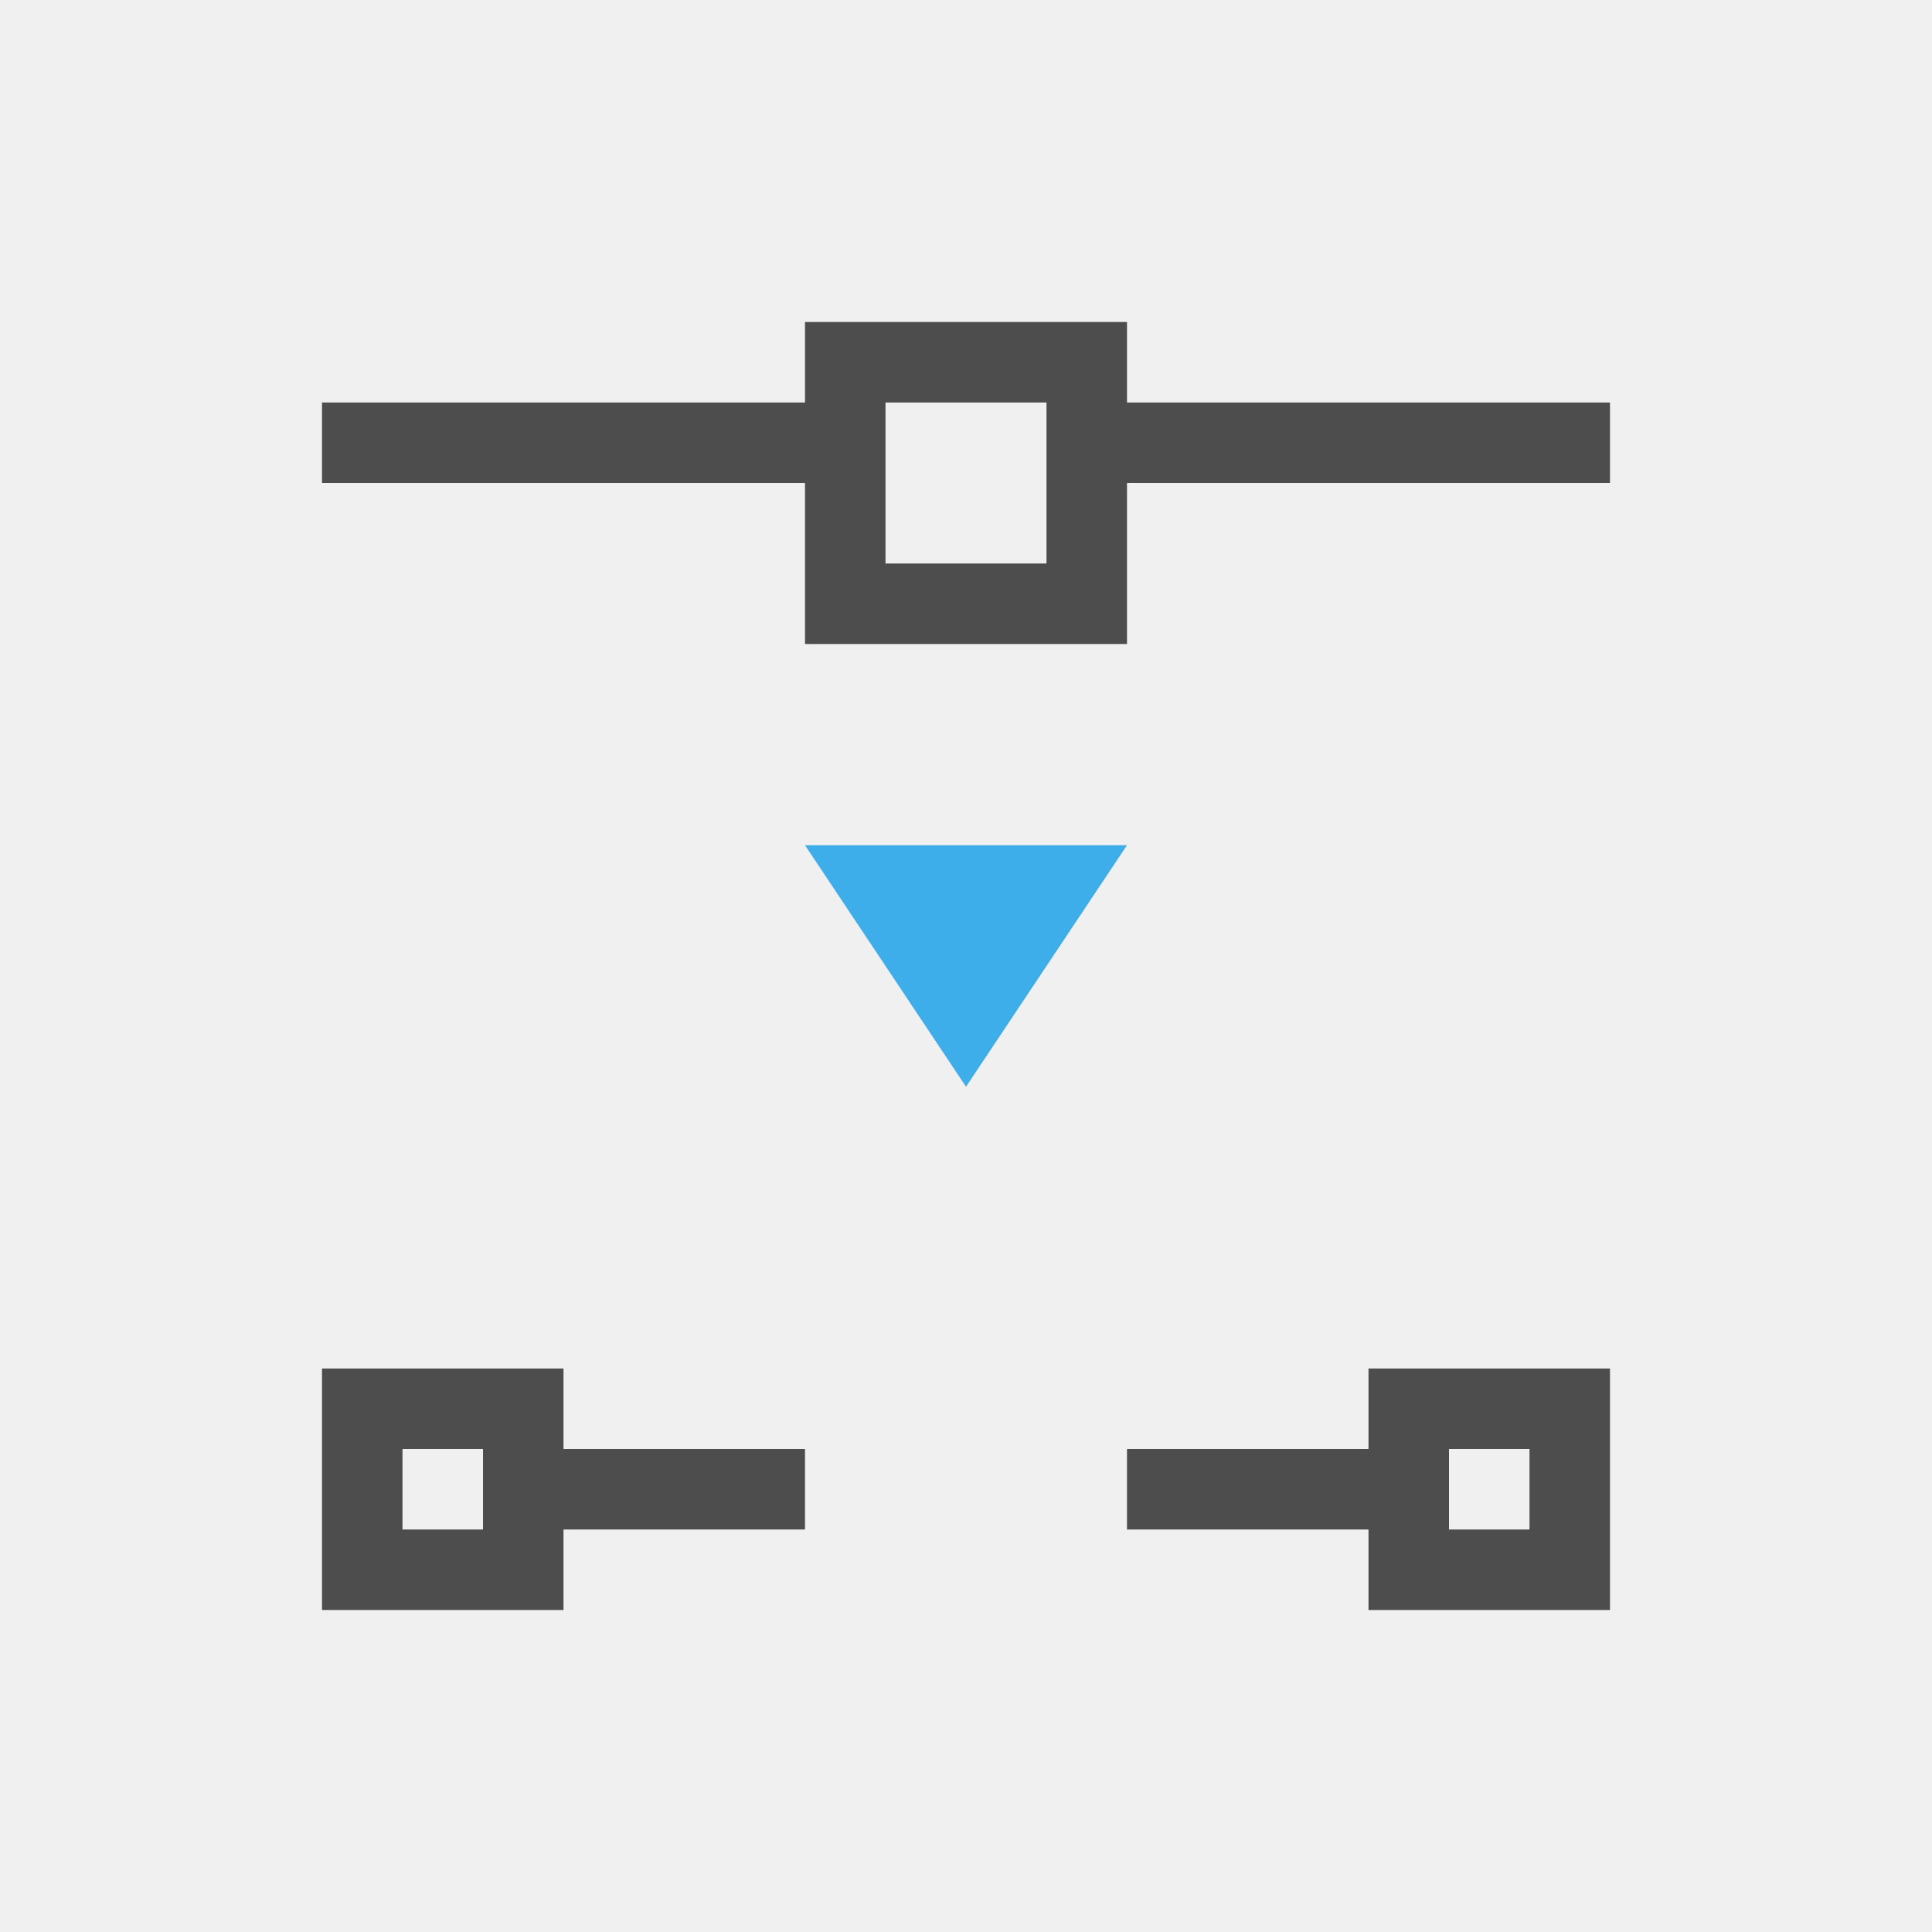
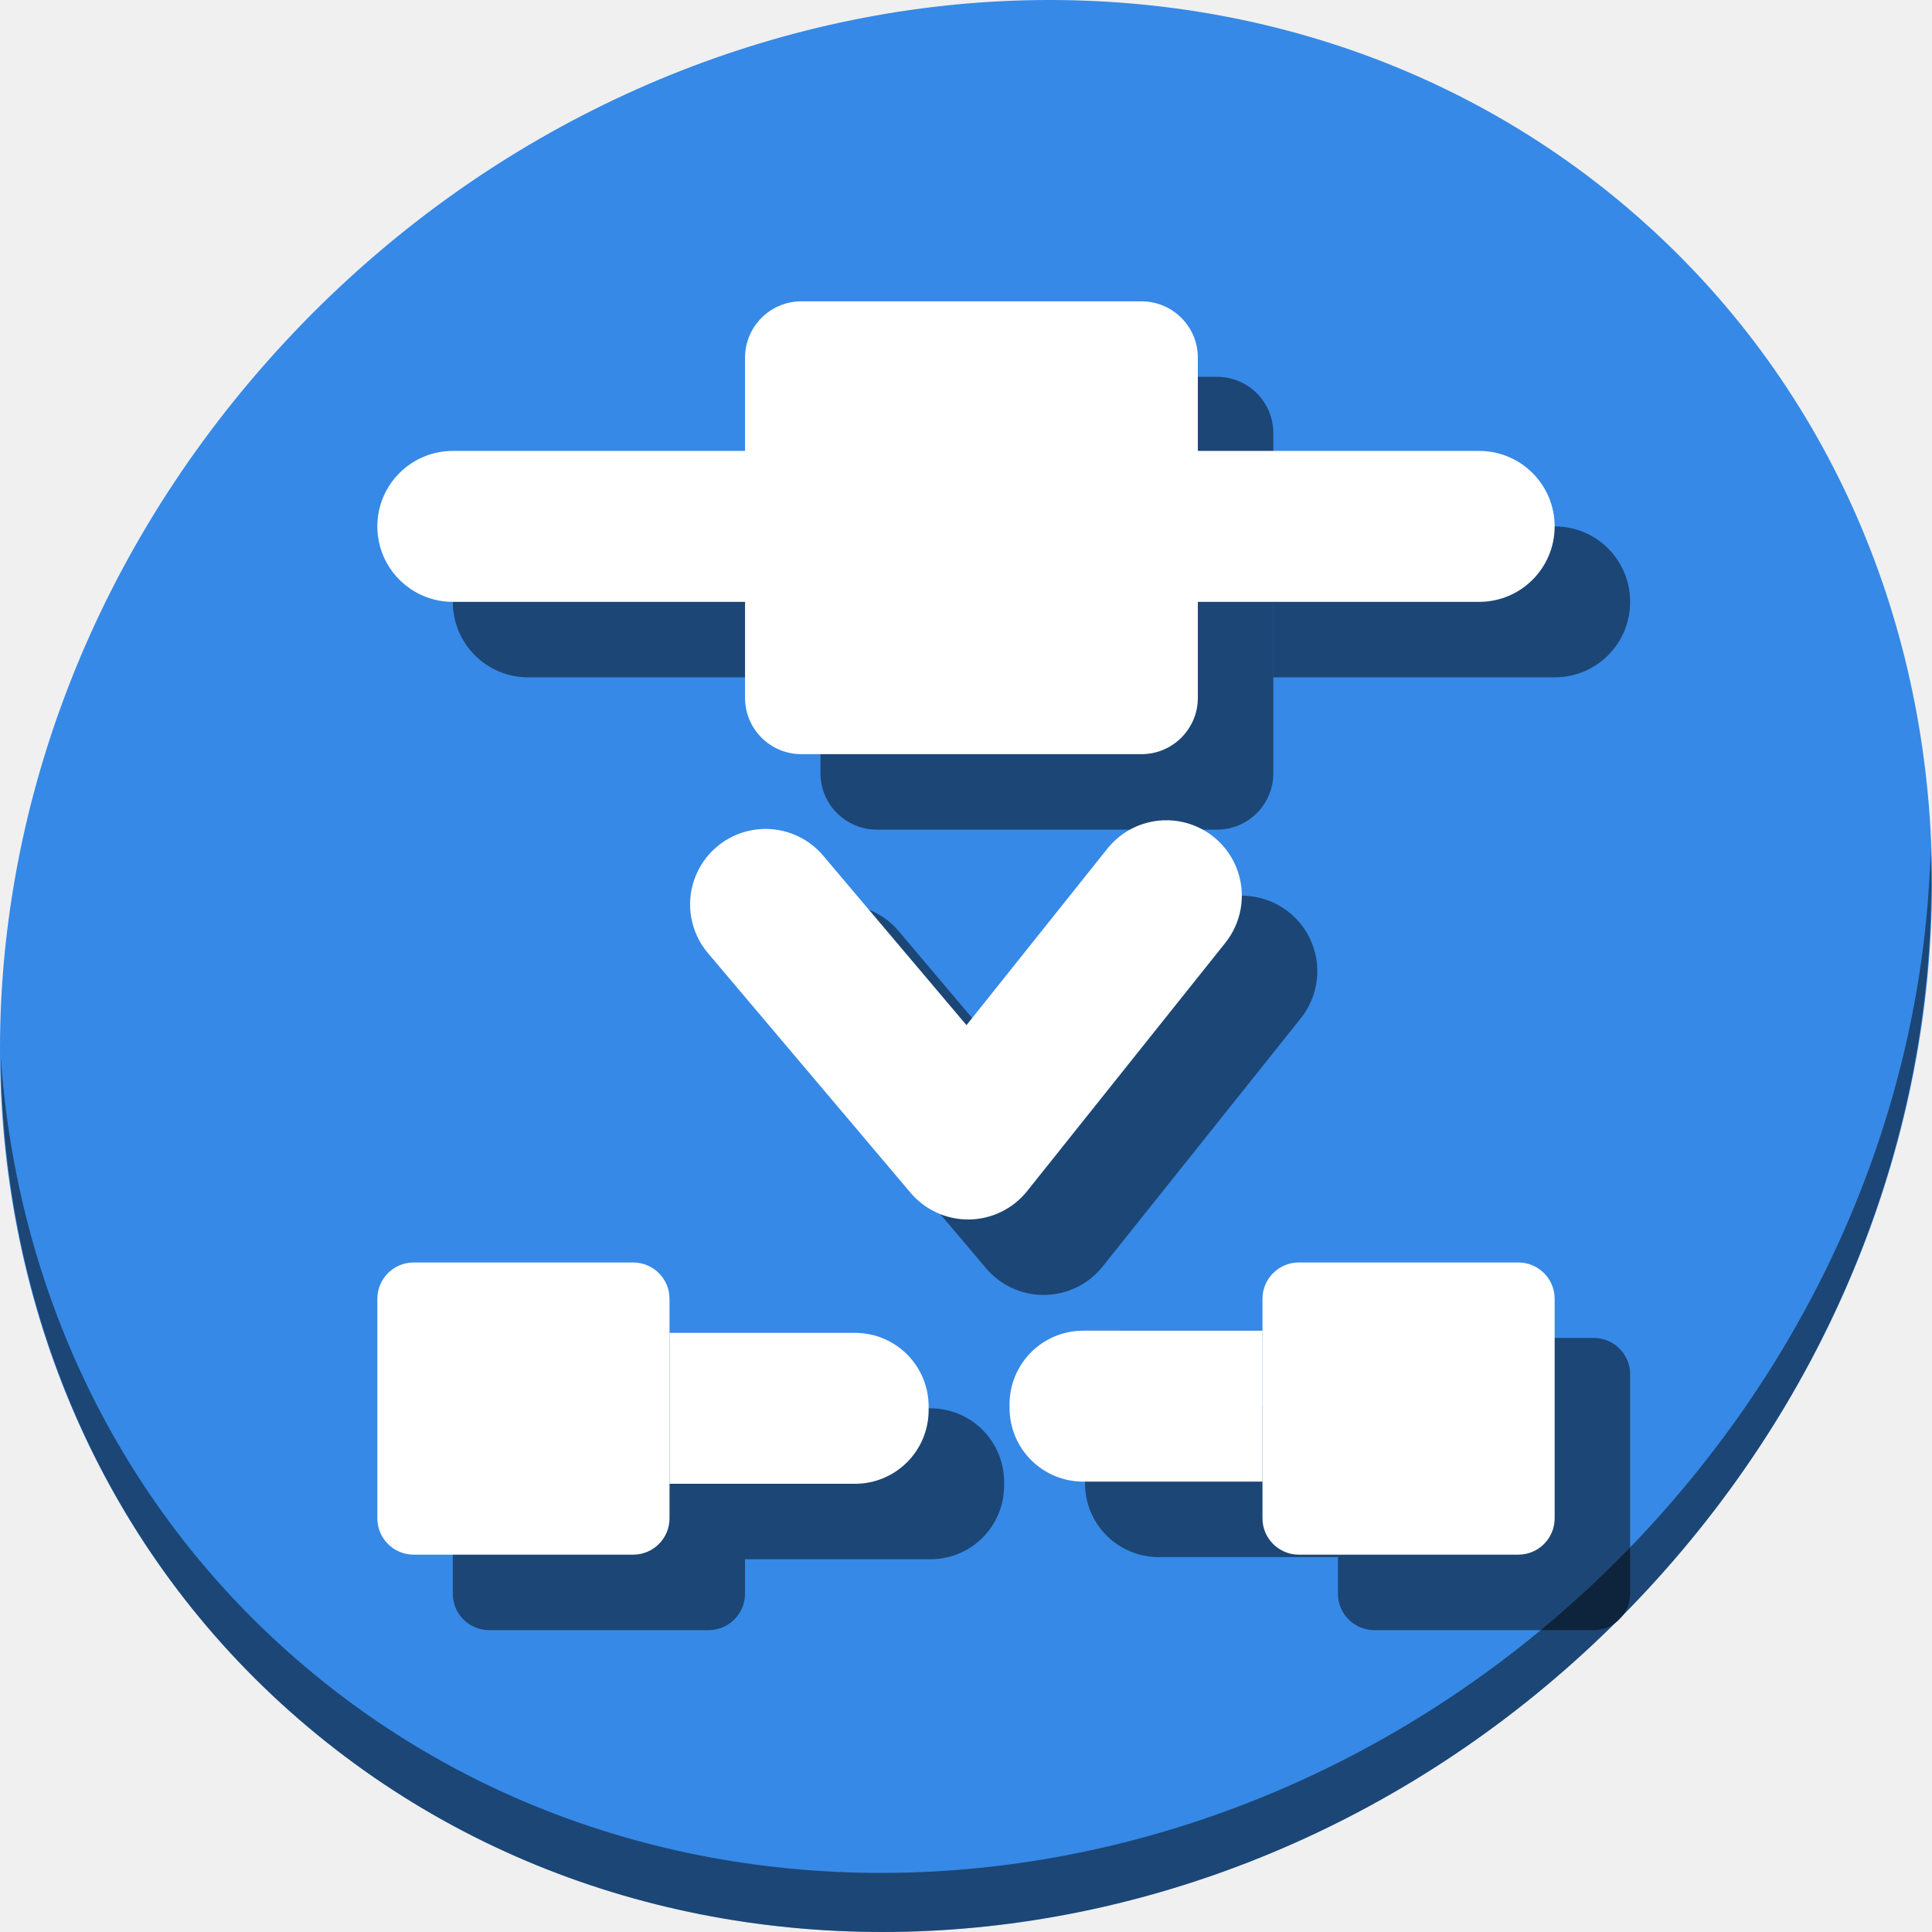
- <svg xmlns="http://www.w3.org/2000/svg" viewBox="0 0 24 24">
+ <svg xmlns="http://www.w3.org/2000/svg" viewBox="0 0 64 64" version="1.1" id="svg8" width="64" height="64">
  <defs id="defs3051">
    <style type="text/css" id="current-color-scheme">
      .ColorScheme-Text {
        color:#4d4d4d;
      }
      .ColorScheme-Highlight {
        color:#3daee9;
      }
      </style>
  </defs>
-   <path style="fill:currentColor;fill-opacity:1;stroke:none" d="M 10 4 L 10 5 L 4 5 L 4 6 L 10 6 L 10 8 L 14 8 L 14 6 L 20 6 L 20 5 L 14 5 L 14 4 L 10 4 z M 11 5 L 13 5 L 13 6 L 13 7 L 11 7 L 11 5 z M 4 17 L 4 20 L 7 20 L 7 19 L 10 19 L 10 18 L 7 18 L 7 17 L 4 17 z M 17 17 L 17 18 L 14 18 L 14 19 L 17 19 L 17 20 L 20 20 L 20 17 L 17 17 z M 5 18 L 6 18 L 6 19 L 5 19 L 5 18 z M 18 18 L 19 18 L 19 19 L 18 19 L 18 18 z " class="ColorScheme-Text" />
-   <path style="fill:currentColor;fill-opacity:1;stroke:none" d="M 10 10.5 L 12 13.5 L 14 10.5 L 10 10.5 z " class="ColorScheme-Highlight" />
+   <g id="g933" transform="matrix(0.125,0,0,0.125,-1.576692e-8,56)">
+     <path style="fill:#3689e6;fill-opacity:1;stroke-width:11.11" d="m 432.913,-391.526 c 102.193,88.575 105.827,249.7 8.117,359.899 C 343.32,78.572 181.28,96.101 79.087,7.526 -23.106,-81.049 -26.74,-242.174 70.97,-352.373 168.68,-462.572 330.72,-480.101 432.913,-391.526 Z" id="path27" />
+     <path style="opacity:1;fill:#000000;fill-opacity:0.49;stroke-width:11.11" d="m 511.636,-223.096 c -1.551,61.312 -25.161,124.155 -70.966,175.814 C 342.959,62.917 180.919,80.446 78.726,-8.129 30.827,-49.644 4.497,-107.077 0.194,-167.771 0.799,-101.415 27.117,-37.518 79.079,7.519 181.272,96.094 343.32,78.556 441.022,-31.634 490.727,-87.692 514.027,-156.925 511.636,-223.096 Z" id="path51" />
+     <path id="rect890" d="m 140,-308.5 c -11.08,0 -20,8.92 -20,20 0,11.08 8.92,20 20,20 h 77.441 v -40 z m 197.441,0 v 40 H 412 c 11.08,0 20,-8.92 20,-20 0,-11.08 -8.92,-20 -20,-20 z" style="opacity:1;fill:#000000;fill-opacity:0.49;stroke:none;stroke-width:197.007;stroke-miterlimit:4;stroke-dasharray:none;stroke-dashoffset:0;stroke-opacity:1" />
+     <rect style="opacity:1;fill:#000000;fill-opacity:0.49;stroke:none;stroke-width:46.154;stroke-miterlimit:4;stroke-dasharray:none;stroke-dashoffset:0;stroke-opacity:1" id="rect892" width="120" height="120" x="217.441" y="-348.14" ry="14.928" />
+     <path style="color:#000000;font-style:normal;font-variant:normal;font-weight:normal;font-stretch:normal;font-size:medium;line-height:normal;font-family:sans-serif;font-variant-ligatures:normal;font-variant-position:normal;font-variant-caps:normal;font-variant-numeric:normal;font-variant-alternates:normal;font-feature-settings:normal;text-indent:0;text-align:start;text-decoration:none;text-decoration-line:none;text-decoration-style:solid;text-decoration-color:#000000;letter-spacing:normal;word-spacing:normal;text-transform:none;writing-mode:lr-tb;direction:ltr;text-orientation:mixed;dominant-baseline:auto;baseline-shift:baseline;text-anchor:start;white-space:normal;shape-padding:0;clip-rule:nonzero;display:inline;overflow:visible;visibility:visible;opacity:1;isolation:auto;mix-blend-mode:normal;color-interpolation:sRGB;color-interpolation-filters:linearRGB;solid-color:#000000;solid-opacity:1;vector-effect:none;fill:#000000;fill-opacity:0.49;fill-rule:nonzero;stroke:none;stroke-width:40;stroke-linecap:round;stroke-linejoin:round;stroke-miterlimit:4;stroke-dasharray:none;stroke-dashoffset:0;stroke-opacity:1;color-rendering:auto;image-rendering:auto;shape-rendering:auto;text-rendering:auto;enable-background:accumulate" d="m 328.272,-210.611 a 20.002,20.002 0 0 0 -14.98,7.729 l -37.162,46.557 -37.785,-44.691 a 20.002,20.002 0 1 0 -30.545,25.826 l 53.5,63.279 a 20.002,20.002 0 0 0 30.904,-0.436 l 52.35,-65.58 a 20.002,20.002 0 0 0 -16.281,-32.684 z" id="path894" />
+     <rect ry="9.632" y="-93.43" x="120" height="77.43" width="77.43" id="rect896" style="opacity:1;fill:#000000;fill-opacity:0.49;stroke:none;stroke-width:29.781;stroke-miterlimit:4;stroke-dasharray:none;stroke-dashoffset:0;stroke-opacity:1" />
+     <rect style="opacity:1;fill:#000000;fill-opacity:0.49;stroke:none;stroke-width:29.781;stroke-miterlimit:4;stroke-dasharray:none;stroke-dashoffset:0;stroke-opacity:1" id="rect898" width="77.43" height="77.43" x="354.57" y="-93.43" ry="9.632" />
+     <path style="opacity:1;fill:#000000;fill-opacity:0.49;stroke:none;stroke-width:32.778;stroke-miterlimit:4;stroke-dasharray:none;stroke-dashoffset:0;stroke-opacity:1" d="m 197.43,-74.779 v 40 h 49.115 c 10.834,0 19.555,-8.723 19.555,-19.557 v -0.889 c 0,-10.834 -8.721,-19.555 -19.555,-19.555 z" id="path900" />
+     <path style="opacity:1;fill:#000000;fill-opacity:0.49;stroke:none;stroke-width:32.778;stroke-miterlimit:4;stroke-dasharray:none;stroke-dashoffset:0;stroke-opacity:1" d="m 307.096,-75.355 c -10.834,0 -19.557,8.723 -19.557,19.557 v 0.889 c 0,10.834 8.723,19.555 19.557,19.555 h 47.475 v -40 z" id="path902" />
+     <g id="g888">
+       <rect style="opacity:1;fill:#ffffff;fill-opacity:1;stroke:none;stroke-width:197.007;stroke-miterlimit:4;stroke-dasharray:none;stroke-dashoffset:0;stroke-opacity:1" id="rect861" width="312" height="40" x="100" y="-328.5" ry="20" />
+       <rect style="opacity:1;fill:#ffffff;fill-opacity:1;stroke:none;stroke-width:46.154;stroke-miterlimit:4;stroke-dasharray:none;stroke-dashoffset:0;stroke-opacity:1" id="rect868" width="120" height="120" x="197.441" y="-368.14" ry="14.928" />
+       <path style="color:#000000;font-style:normal;font-variant:normal;font-weight:normal;font-stretch:normal;font-size:medium;line-height:normal;font-family:sans-serif;font-variant-ligatures:normal;font-variant-position:normal;font-variant-caps:normal;font-variant-numeric:normal;font-variant-alternates:normal;font-feature-settings:normal;text-indent:0;text-align:start;text-decoration:none;text-decoration-line:none;text-decoration-style:solid;text-decoration-color:#000000;letter-spacing:normal;word-spacing:normal;text-transform:none;writing-mode:lr-tb;direction:ltr;text-orientation:mixed;dominant-baseline:auto;baseline-shift:baseline;text-anchor:start;white-space:normal;shape-padding:0;clip-rule:nonzero;display:inline;overflow:visible;visibility:visible;opacity:1;isolation:auto;mix-blend-mode:normal;color-interpolation:sRGB;color-interpolation-filters:linearRGB;solid-color:#000000;solid-opacity:1;vector-effect:none;fill:#ffffff;fill-opacity:1;fill-rule:nonzero;stroke:none;stroke-width:40;stroke-linecap:round;stroke-linejoin:round;stroke-miterlimit:4;stroke-dasharray:none;stroke-dashoffset:0;stroke-opacity:1;color-rendering:auto;image-rendering:auto;shape-rendering:auto;text-rendering:auto;enable-background:accumulate" d="m 308.271,-230.611 a 20.002,20.002 0 0 0 -14.98,7.729 l -37.162,46.557 -37.785,-44.691 a 20.002,20.002 0 1 0 -30.545,25.826 l 53.5,63.279 a 20.002,20.002 0 0 0 30.904,-0.436 l 52.35,-65.58 a 20.002,20.002 0 0 0 -16.281,-32.684 z" id="path877" />
+       <rect ry="9.632" y="-113.43" x="100" height="77.43" width="77.43" id="rect863" style="opacity:1;fill:#ffffff;fill-opacity:1;stroke:none;stroke-width:29.781;stroke-miterlimit:4;stroke-dasharray:none;stroke-dashoffset:0;stroke-opacity:1" />
+       <rect style="opacity:1;fill:#ffffff;fill-opacity:1;stroke:none;stroke-width:29.781;stroke-miterlimit:4;stroke-dasharray:none;stroke-dashoffset:0;stroke-opacity:1" id="rect865" width="77.43" height="77.43" x="334.57" y="-113.43" ry="9.632" />
+       <path style="opacity:1;fill:#ffffff;fill-opacity:1;stroke:none;stroke-width:32.778;stroke-miterlimit:4;stroke-dasharray:none;stroke-dashoffset:0;stroke-opacity:1" d="m 177.43,-94.779 v 40 h 49.115 c 10.834,0 19.555,-8.723 19.555,-19.557 v -0.889 c 0,-10.834 -8.721,-19.555 -19.555,-19.555 z" id="rect867" />
+       <path style="opacity:1;fill:#ffffff;fill-opacity:1;stroke:none;stroke-width:32.778;stroke-miterlimit:4;stroke-dasharray:none;stroke-dashoffset:0;stroke-opacity:1" d="m 287.096,-95.355 c -10.834,0 -19.557,8.723 -19.557,19.557 v 0.889 c 0,10.834 8.723,19.555 19.557,19.555 h 47.475 v -40 z" id="rect869" />
+     </g>
+   </g>
</svg>
